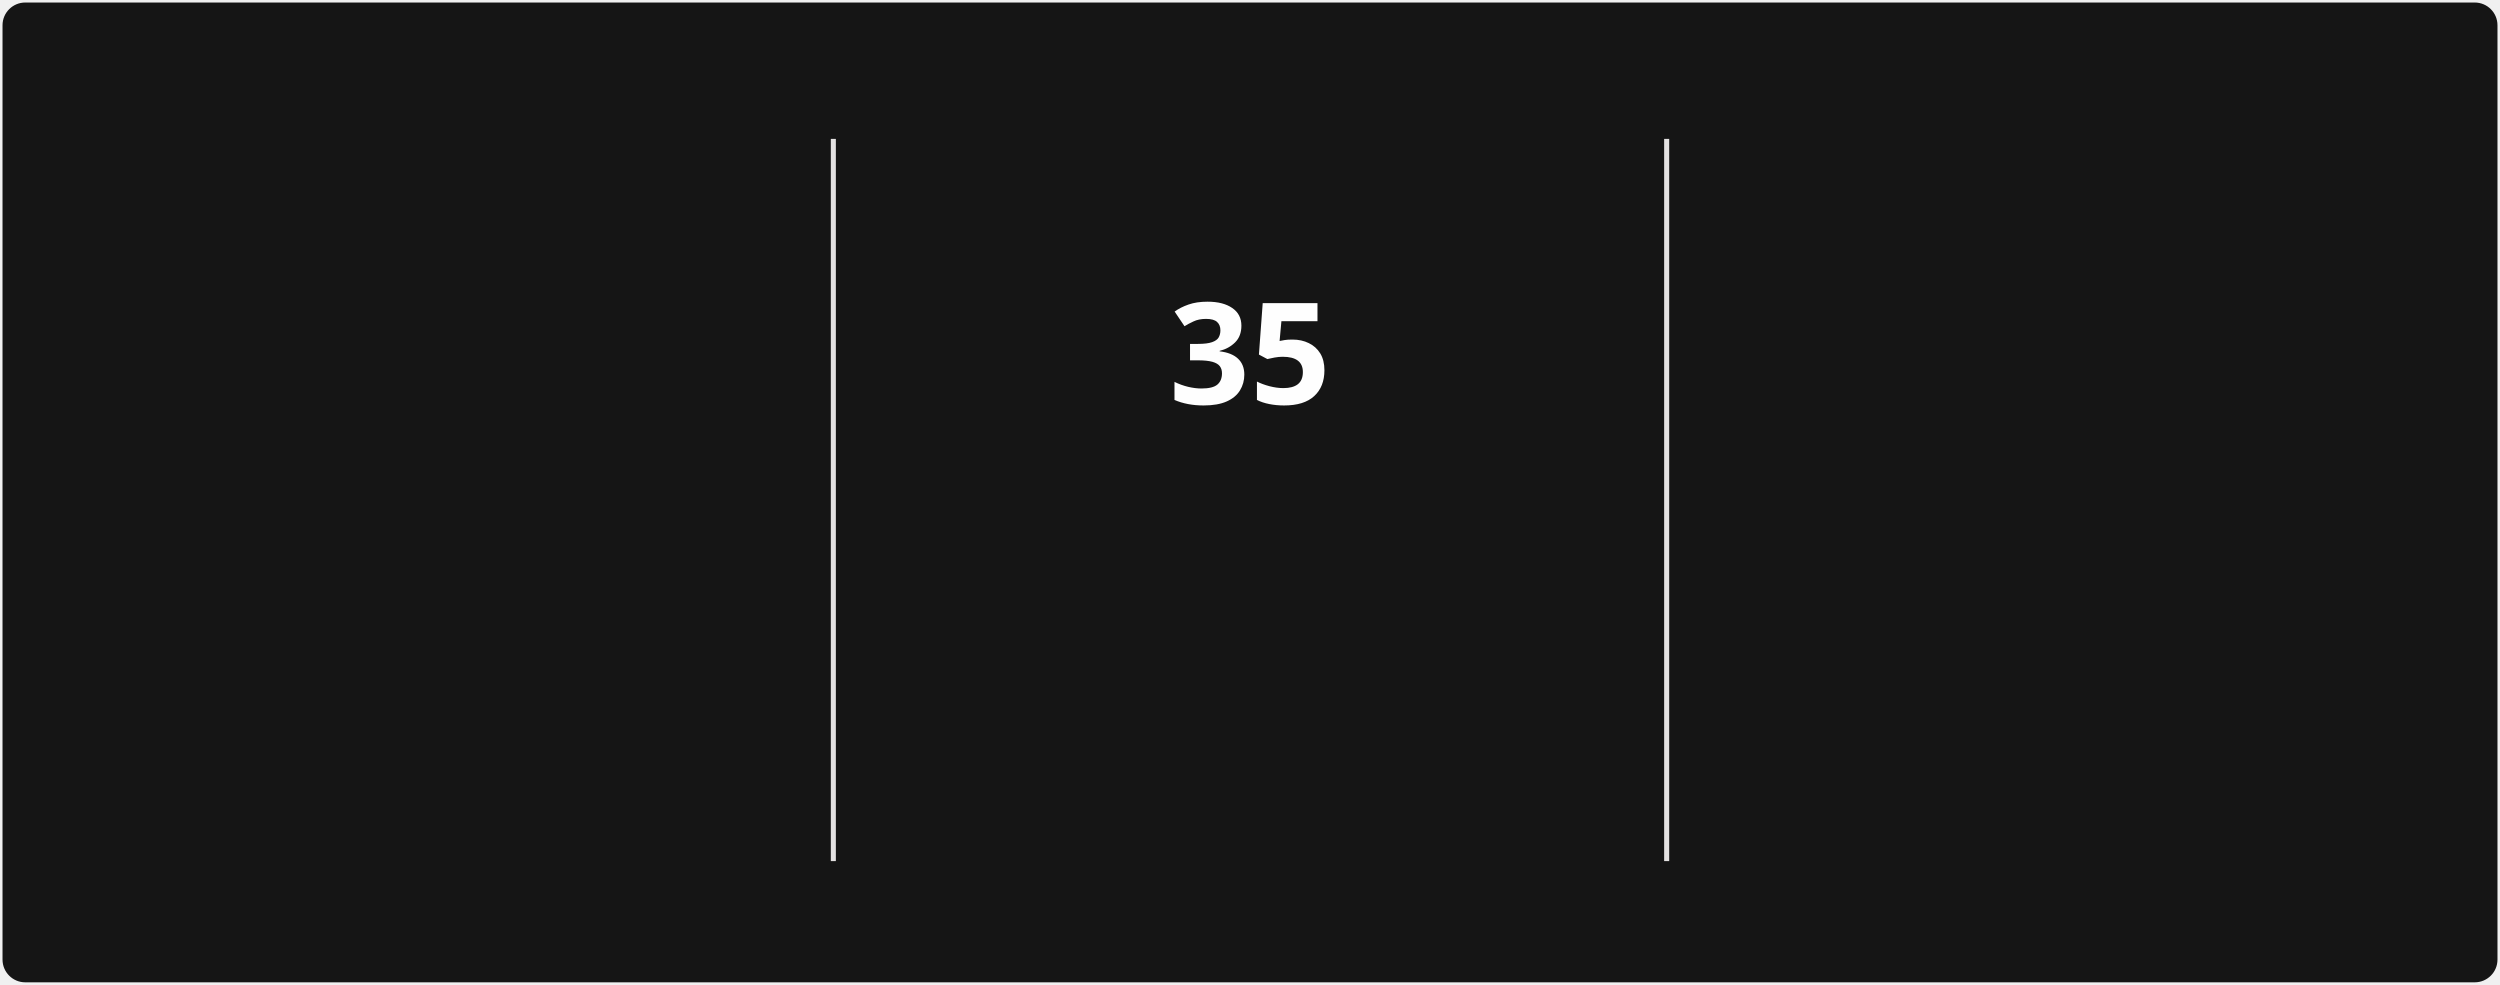
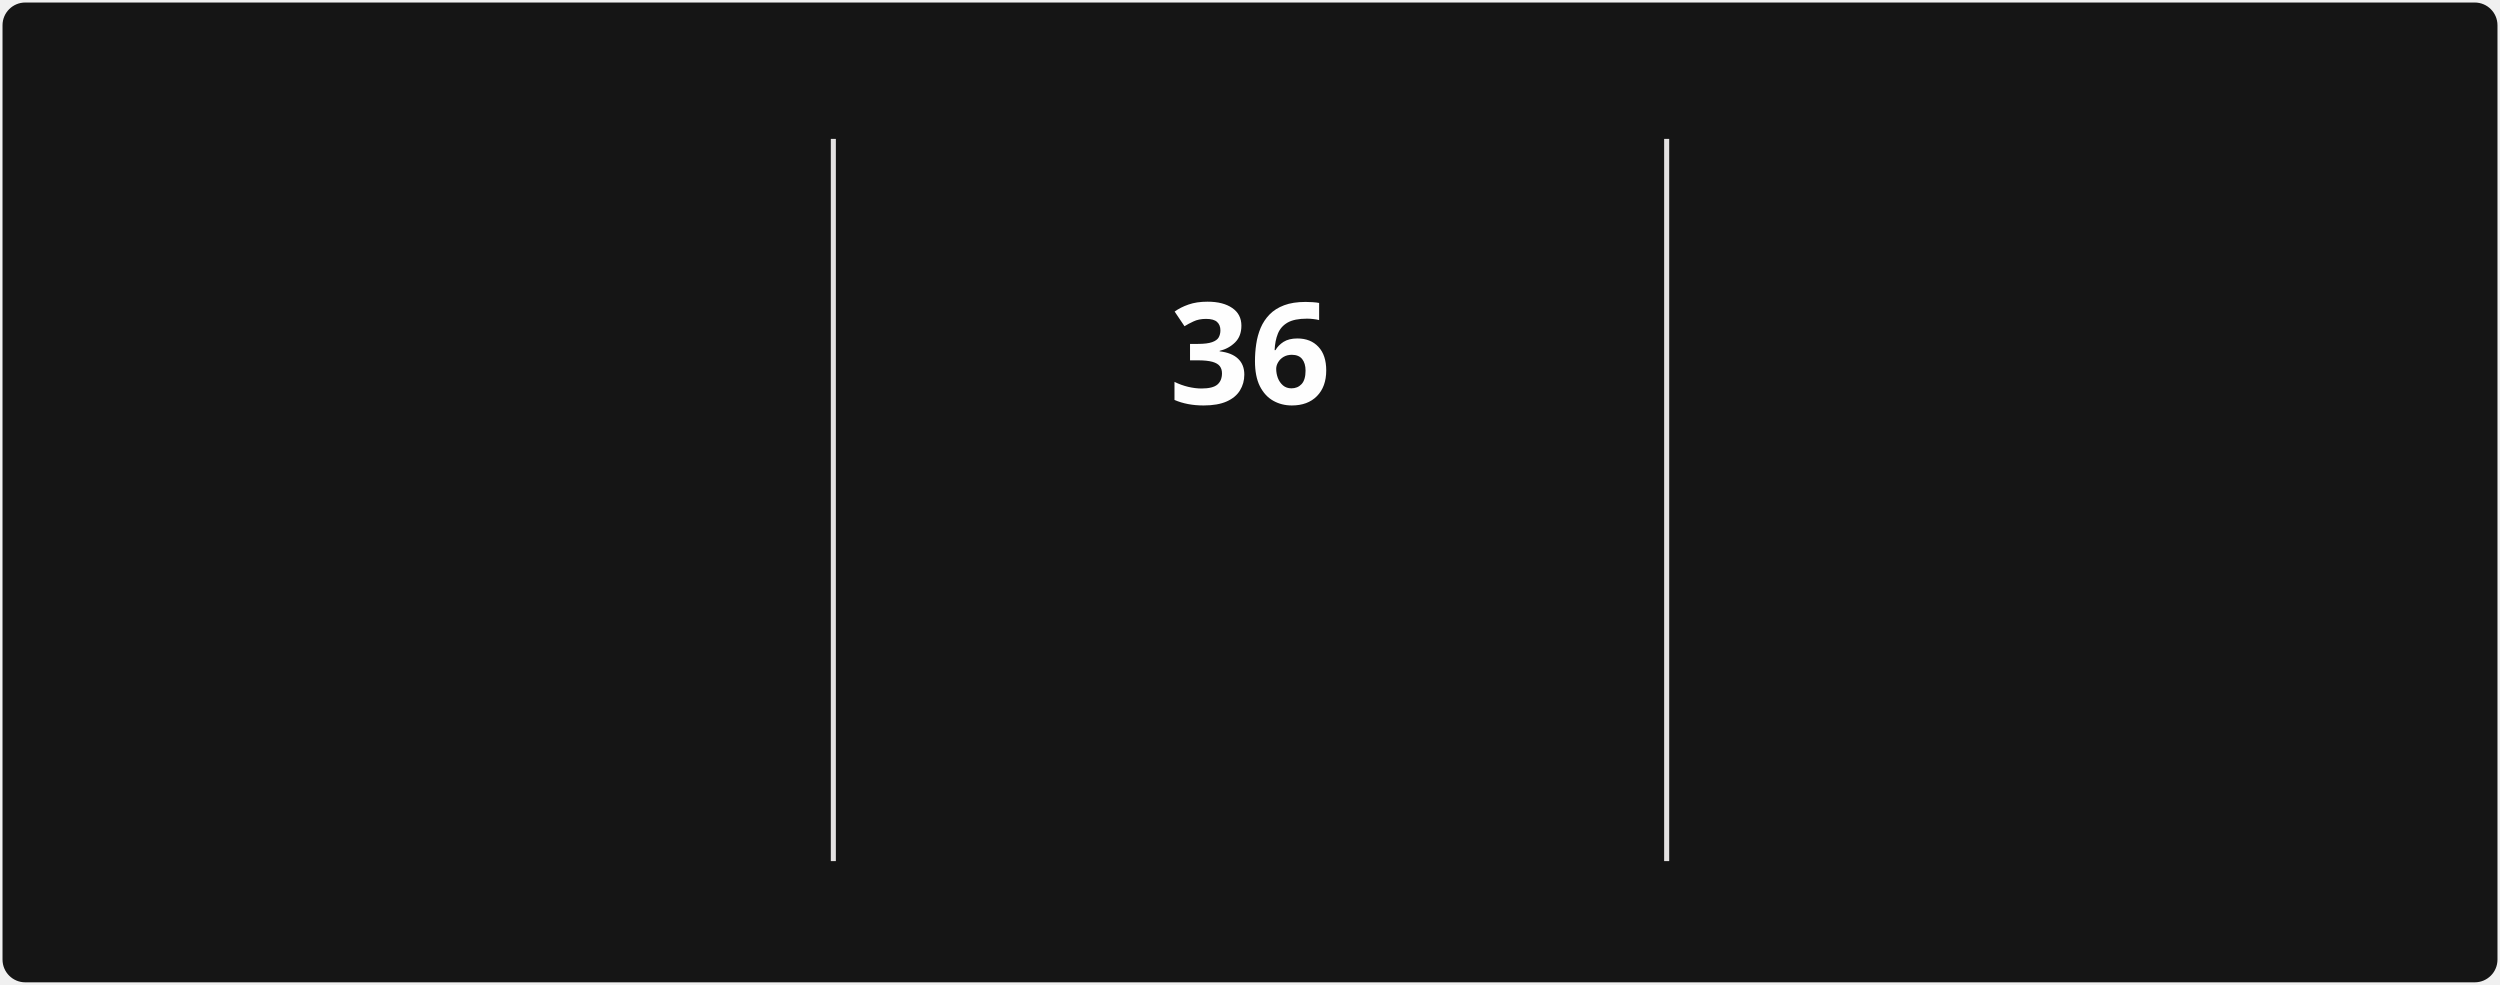
<svg xmlns="http://www.w3.org/2000/svg" style="isolation: isolate" viewBox="0 0 495 195" width="495px" height="195px" direction="ltr">
  <style>
            @keyframes currstreak {
                0% { font-size: 3px; opacity: 0.2; }
                80% { font-size: 34px; opacity: 1; }
                100% { font-size: 28px; opacity: 1; }
            }
            @keyframes fadein {
                0% { opacity: 0; }
                100% { opacity: 1; }
            }
        </style>
  <defs>
    <clipPath id="outer_rectangle">
      <rect width="495" height="195" rx="4.5" />
    </clipPath>
    <mask id="mask_out_ring_behind_fire">
      <rect width="495" height="195" fill="white" />
      <ellipse id="mask-ellipse" cx="247.5" cy="32" rx="13" ry="18" fill="black" />
    </mask>
  </defs>
  <g clip-path="url(#outer_rectangle)">
    <g style="isolation: isolate">
      <rect stroke="#000000" stroke-opacity="0" fill="#151515" rx="4.5" x="0.5" y="0.5" width="494" height="194" />
    </g>
    <g style="isolation: isolate">
      <line x1="165" y1="28" x2="165" y2="170" vector-effect="non-scaling-stroke" stroke-width="1" stroke="#E4E2E2" stroke-linejoin="miter" stroke-linecap="square" stroke-miterlimit="3" />
      <line x1="330" y1="28" x2="330" y2="170" vector-effect="non-scaling-stroke" stroke-width="1" stroke="#E4E2E2" stroke-linejoin="miter" stroke-linecap="square" stroke-miterlimit="3" />
    </g>
    <g style="isolation: isolate">
      <g transform="translate(82.5, 48)">
        <text x="0" y="32" stroke-width="0" text-anchor="middle" fill="#FEFEFE" stroke="none" font-family="&quot;Segoe UI&quot;, Ubuntu, sans-serif" font-weight="700" font-size="28px" font-style="normal" style="opacity: 0; animation: fadein 0.5s linear forwards 0.6s">
-                         1,461
+                         1,464
                    </text>
      </g>
      <g transform="translate(82.5, 84)">
        <text x="0" y="32" stroke-width="0" text-anchor="middle" fill="#FEFEFE" stroke="none" font-family="&quot;Segoe UI&quot;, Ubuntu, sans-serif" font-weight="400" font-size="14px" font-style="normal" style="opacity: 0; animation: fadein 0.5s linear forwards 0.7s">
                        Total Contributions
                    </text>
      </g>
      <g transform="translate(82.5, 114)">
        <text x="0" y="32" stroke-width="0" text-anchor="middle" fill="#9E9E9E" stroke="none" font-family="&quot;Segoe UI&quot;, Ubuntu, sans-serif" font-weight="400" font-size="12px" font-style="normal" style="opacity: 0; animation: fadein 0.5s linear forwards 0.8s">
                        Dec 21, 2021 - Present
                    </text>
      </g>
    </g>
    <g style="isolation: isolate">
      <g transform="translate(247.5, 108)">
        <text x="0" y="32" stroke-width="0" text-anchor="middle" fill="#FB8C00" stroke="none" font-family="&quot;Segoe UI&quot;, Ubuntu, sans-serif" font-weight="700" font-size="14px" font-style="normal" style="opacity: 0; animation: fadein 0.5s linear forwards 0.9s">
                        Current Streak
                    </text>
      </g>
      <g transform="translate(247.5, 145)">
        <text x="0" y="21" stroke-width="0" text-anchor="middle" fill="#9E9E9E" stroke="none" font-family="&quot;Segoe UI&quot;, Ubuntu, sans-serif" font-weight="400" font-size="12px" font-style="normal" style="opacity: 0; animation: fadein 0.5s linear forwards 0.9s">
-                         Jun 5 - Jul 9
+                         Jun 5 - Jul 10
                    </text>
      </g>
      <g mask="url(#mask_out_ring_behind_fire)">
        <circle cx="247.5" cy="71" r="40" fill="none" stroke="#FB8C00" stroke-width="5" style="opacity: 0; animation: fadein 0.5s linear forwards 0.4s" />
      </g>
      <g transform="translate(247.5, 19.5)" stroke-opacity="0" style="opacity: 0; animation: fadein 0.5s linear forwards 0.6s">
        <path d="M -12 -0.5 L 15 -0.5 L 15 23.5 L -12 23.5 L -12 -0.5 Z" fill="none" />
        <path d="M 1.5 0.67 C 1.5 0.67 2.24 3.32 2.24 5.47 C 2.24 7.53 0.89 9.2 -1.17 9.2 C -3.23 9.2 -4.79 7.53 -4.79 5.47 L -4.76 5.11 C -6.78 7.51 -8 10.62 -8 13.99 C -8 18.41 -4.42 22 0 22 C 4.42 22 8 18.41 8 13.99 C 8 8.6 5.41 3.79 1.5 0.67 Z M -0.29 19 C -2.07 19 -3.51 17.6 -3.51 15.86 C -3.51 14.24 -2.46 13.1 -0.7 12.74 C 1.07 12.38 2.9 11.53 3.92 10.16 C 4.31 11.45 4.51 12.81 4.51 14.2 C 4.51 16.85 2.36 19 -0.29 19 Z" fill="#FB8C00" stroke-opacity="0" />
      </g>
      <g transform="translate(247.5, 48)">
        <text x="0" y="32" stroke-width="0" text-anchor="middle" fill="#FEFEFE" stroke="none" font-family="&quot;Segoe UI&quot;, Ubuntu, sans-serif" font-weight="700" font-size="28px" font-style="normal" style="animation: currstreak 0.6s linear forwards">
-                         35
+                         36
                    </text>
      </g>
    </g>
    <g style="isolation: isolate">
      <g transform="translate(412.5, 48)">
        <text x="0" y="32" stroke-width="0" text-anchor="middle" fill="#FEFEFE" stroke="none" font-family="&quot;Segoe UI&quot;, Ubuntu, sans-serif" font-weight="700" font-size="28px" font-style="normal" style="opacity: 0; animation: fadein 0.5s linear forwards 1.2s">
                        85
                    </text>
      </g>
      <g transform="translate(412.5, 84)">
        <text x="0" y="32" stroke-width="0" text-anchor="middle" fill="#FEFEFE" stroke="none" font-family="&quot;Segoe UI&quot;, Ubuntu, sans-serif" font-weight="400" font-size="14px" font-style="normal" style="opacity: 0; animation: fadein 0.5s linear forwards 1.3s">
                        Longest Streak
                    </text>
      </g>
      <g transform="translate(412.5, 114)">
        <text x="0" y="32" stroke-width="0" text-anchor="middle" fill="#9E9E9E" stroke="none" font-family="&quot;Segoe UI&quot;, Ubuntu, sans-serif" font-weight="400" font-size="12px" font-style="normal" style="opacity: 0; animation: fadein 0.5s linear forwards 1.4s">
                        Mar 10 - Jun 2
                    </text>
      </g>
    </g>
  </g>
</svg>
